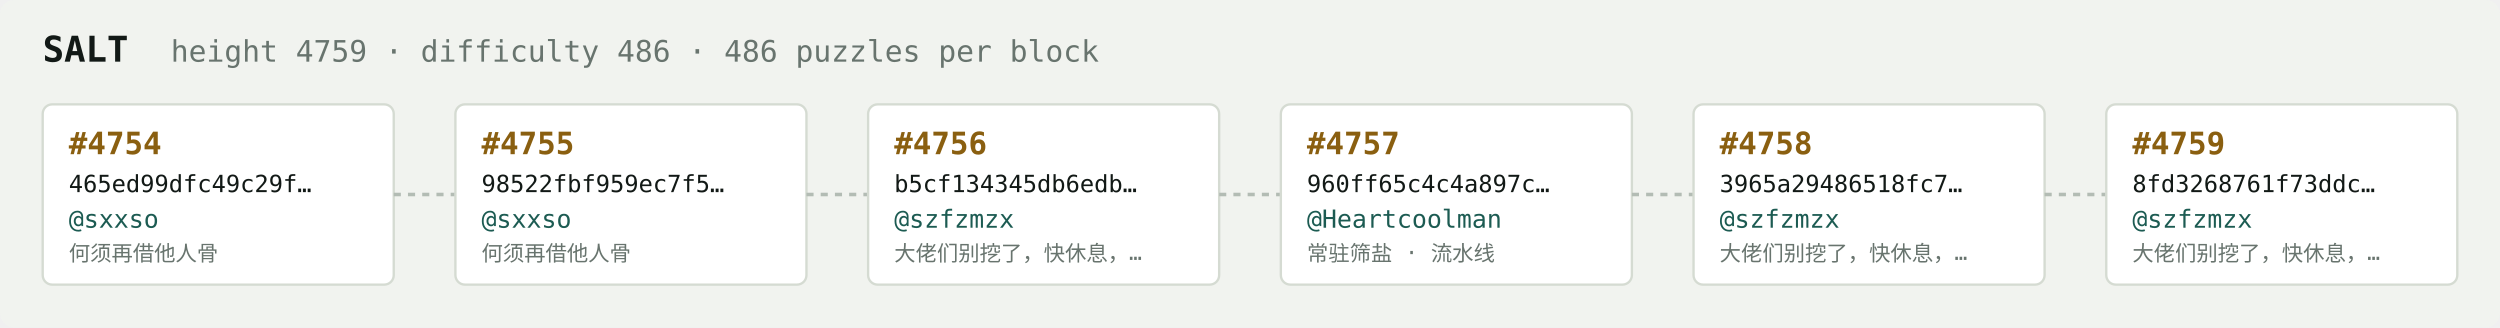
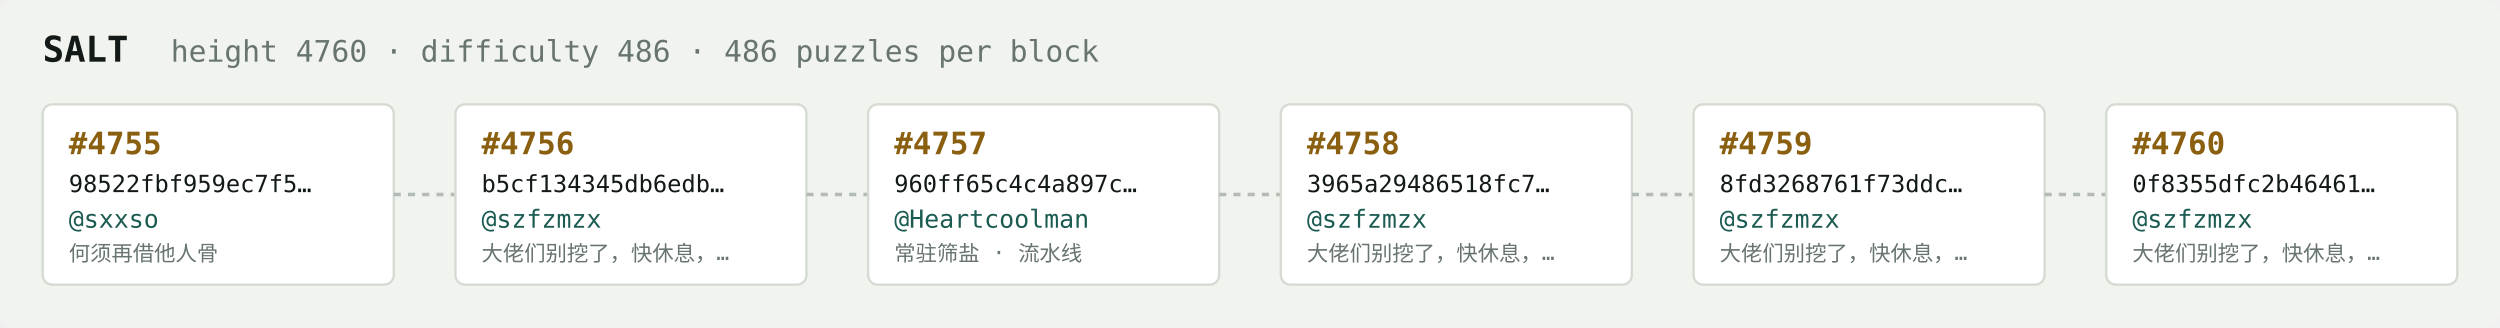
<svg xmlns="http://www.w3.org/2000/svg" width="1054" height="138" viewBox="0 0 1054 138" font-family="ui-monospace,SFMono-Regular,Menlo,monospace">
  <rect fill="#f1f3ef" width="1054" height="138" rx="6" />
  <text x="18" y="26" fill="#121916" font-size="15" font-weight="700">SALT</text>
-   <text x="72" y="26" fill="#68746e" font-size="12.5">height 4759 · difficulty 486 · 486 puzzles per block</text>
+   <text x="72" y="26" fill="#68746e" font-size="12.5">height 4760 · difficulty 486 · 486 puzzles per block</text>
  <rect x="18" y="44" width="148" height="76" rx="4" fill="#ffffff" stroke="#d5dbd2" stroke-width="1" />
-   <text x="29" y="65" fill="#8a5f10" font-size="13" font-weight="700">#4754</text>
-   <text x="29" y="81" fill="#121916" font-size="10">465ed99dfc49c29f…</text>
+   <text x="29" y="65" fill="#8a5f10" font-size="13" font-weight="700">#4755</text>
+   <text x="29" y="81" fill="#121916" font-size="10">98522fbf959ec7f5…</text>
  <text x="29" y="96" fill="#1c5b52" font-size="10.5">@sxxso</text>
  <text x="29" y="110" fill="#68746e" font-size="9">何须再借他人骨</text>
  <line x1="166" y1="82.0" x2="192" y2="82.0" stroke="#b3bcb4" stroke-width="1.5" stroke-dasharray="3 3" />
  <rect x="192" y="44" width="148" height="76" rx="4" fill="#ffffff" stroke="#d5dbd2" stroke-width="1" />
-   <text x="203" y="65" fill="#8a5f10" font-size="13" font-weight="700">#4755</text>
-   <text x="203" y="81" fill="#121916" font-size="10">98522fbf959ec7f5…</text>
-   <text x="203" y="96" fill="#1c5b52" font-size="10.5">@sxxso</text>
-   <text x="203" y="110" fill="#68746e" font-size="9">何须再借他人骨</text>
+   <text x="203" y="65" fill="#8a5f10" font-size="13" font-weight="700">#4756</text>
+   <text x="203" y="81" fill="#121916" font-size="10">b5cf134345db6edb…</text>
+   <text x="203" y="96" fill="#1c5b52" font-size="10.5">@szfzmzx</text>
+   <text x="203" y="110" fill="#68746e" font-size="9">大佬们别挖了，快休息，…</text>
  <line x1="340" y1="82.0" x2="366" y2="82.0" stroke="#b3bcb4" stroke-width="1.5" stroke-dasharray="3 3" />
  <rect x="366" y="44" width="148" height="76" rx="4" fill="#ffffff" stroke="#d5dbd2" stroke-width="1" />
-   <text x="377" y="65" fill="#8a5f10" font-size="13" font-weight="700">#4756</text>
-   <text x="377" y="81" fill="#121916" font-size="10">b5cf134345db6edb…</text>
-   <text x="377" y="96" fill="#1c5b52" font-size="10.5">@szfzmzx</text>
-   <text x="377" y="110" fill="#68746e" font-size="9">大佬们别挖了，快休息，…</text>
+   <text x="377" y="65" fill="#8a5f10" font-size="13" font-weight="700">#4757</text>
+   <text x="377" y="81" fill="#121916" font-size="10">960ff65c4c4a897c…</text>
+   <text x="377" y="96" fill="#1c5b52" font-size="10.5">@Heartcoolman</text>
+   <text x="377" y="110" fill="#68746e" font-size="9">常驻筛盐 · 流水线</text>
  <line x1="514" y1="82.0" x2="540" y2="82.0" stroke="#b3bcb4" stroke-width="1.5" stroke-dasharray="3 3" />
  <rect x="540" y="44" width="148" height="76" rx="4" fill="#ffffff" stroke="#d5dbd2" stroke-width="1" />
-   <text x="551" y="65" fill="#8a5f10" font-size="13" font-weight="700">#4757</text>
-   <text x="551" y="81" fill="#121916" font-size="10">960ff65c4c4a897c…</text>
-   <text x="551" y="96" fill="#1c5b52" font-size="10.5">@Heartcoolman</text>
-   <text x="551" y="110" fill="#68746e" font-size="9">常驻筛盐 · 流水线</text>
+   <text x="551" y="65" fill="#8a5f10" font-size="13" font-weight="700">#4758</text>
+   <text x="551" y="81" fill="#121916" font-size="10">3965a29486518fc7…</text>
+   <text x="551" y="96" fill="#1c5b52" font-size="10.5">@szfzmzx</text>
+   <text x="551" y="110" fill="#68746e" font-size="9">大佬们别挖了，快休息，…</text>
  <line x1="688" y1="82.0" x2="714" y2="82.0" stroke="#b3bcb4" stroke-width="1.5" stroke-dasharray="3 3" />
  <rect x="714" y="44" width="148" height="76" rx="4" fill="#ffffff" stroke="#d5dbd2" stroke-width="1" />
-   <text x="725" y="65" fill="#8a5f10" font-size="13" font-weight="700">#4758</text>
-   <text x="725" y="81" fill="#121916" font-size="10">3965a29486518fc7…</text>
+   <text x="725" y="65" fill="#8a5f10" font-size="13" font-weight="700">#4759</text>
+   <text x="725" y="81" fill="#121916" font-size="10">8fd3268761f73ddc…</text>
  <text x="725" y="96" fill="#1c5b52" font-size="10.5">@szfzmzx</text>
  <text x="725" y="110" fill="#68746e" font-size="9">大佬们别挖了，快休息，…</text>
  <line x1="862" y1="82.0" x2="888" y2="82.0" stroke="#b3bcb4" stroke-width="1.5" stroke-dasharray="3 3" />
  <rect x="888" y="44" width="148" height="76" rx="4" fill="#ffffff" stroke="#d5dbd2" stroke-width="1" />
-   <text x="899" y="65" fill="#8a5f10" font-size="13" font-weight="700">#4759</text>
-   <text x="899" y="81" fill="#121916" font-size="10">8fd3268761f73ddc…</text>
+   <text x="899" y="65" fill="#8a5f10" font-size="13" font-weight="700">#4760</text>
+   <text x="899" y="81" fill="#121916" font-size="10">0f8355dfc2b46461…</text>
  <text x="899" y="96" fill="#1c5b52" font-size="10.5">@szfzmzx</text>
  <text x="899" y="110" fill="#68746e" font-size="9">大佬们别挖了，快休息，…</text>
</svg>
